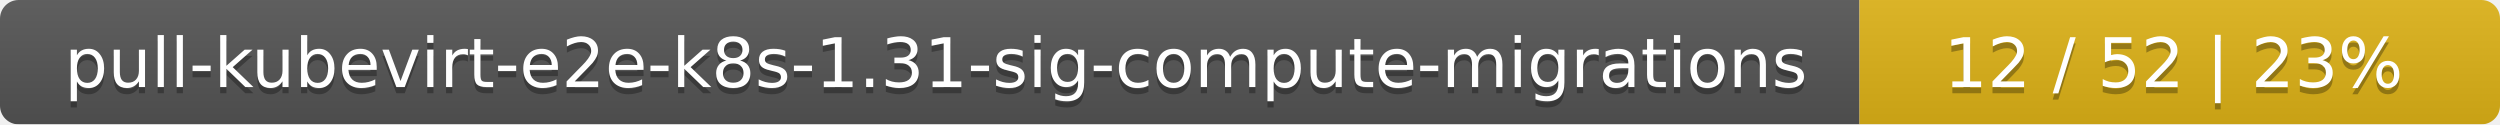
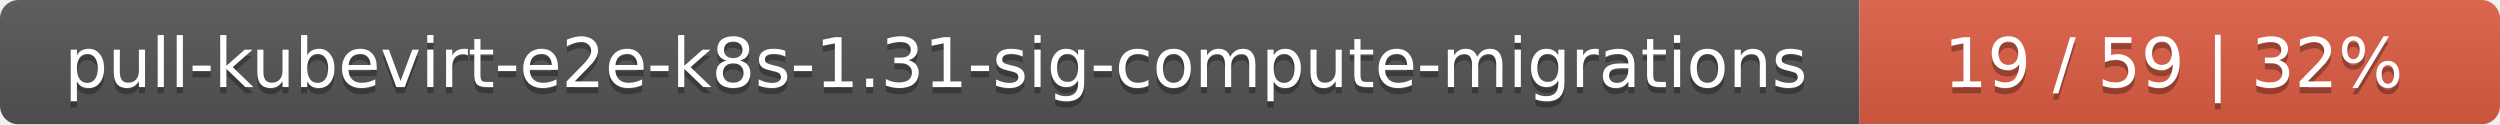
<svg xmlns="http://www.w3.org/2000/svg" width="402" height="20">
  <linearGradient id="smooth" x2="0" y2="100%">
    <stop offset="0" stop-color="#bbb" stop-opacity=".1" />
    <stop offset="1" stop-opacity=".1" />
  </linearGradient>
  <mask id="round">
    <rect width="402" height="20" rx="3" fill="#fff" />
  </mask>
  <g mask="url(#round)">
    <rect width="299" height="20" fill="#555" />
-     <rect x="299" width="103" height="20" fill="#dfb317" />
+     <rect x="299" width="103" height="20" fill="#e05d44" />
    <rect width="402" height="20" fill="url(#smooth)" />
  </g>
  <g fill="#fff" text-anchor="middle" font-family="DejaVu Sans,Verdana,Geneva,sans-serif" font-size="11">
    <text x="150.5" y="15" fill="#010101" fill-opacity=".3">pull-kubevirt-e2e-k8s-1.31-sig-compute-migrations</text>
    <text x="150.5" y="14">pull-kubevirt-e2e-k8s-1.31-sig-compute-migrations</text>
-     <text x="349.5" y="15" fill="#010101" fill-opacity=".3">12 / 52    |    23%</text>
-     <text x="349.5" y="14">12 / 52    |    23%</text>
+     <text x="349.5" y="15" fill="#010101" fill-opacity=".3">19 / 59    |    32%</text>
+     <text x="349.5" y="14">19 / 59    |    32%</text>
  </g>
</svg>
